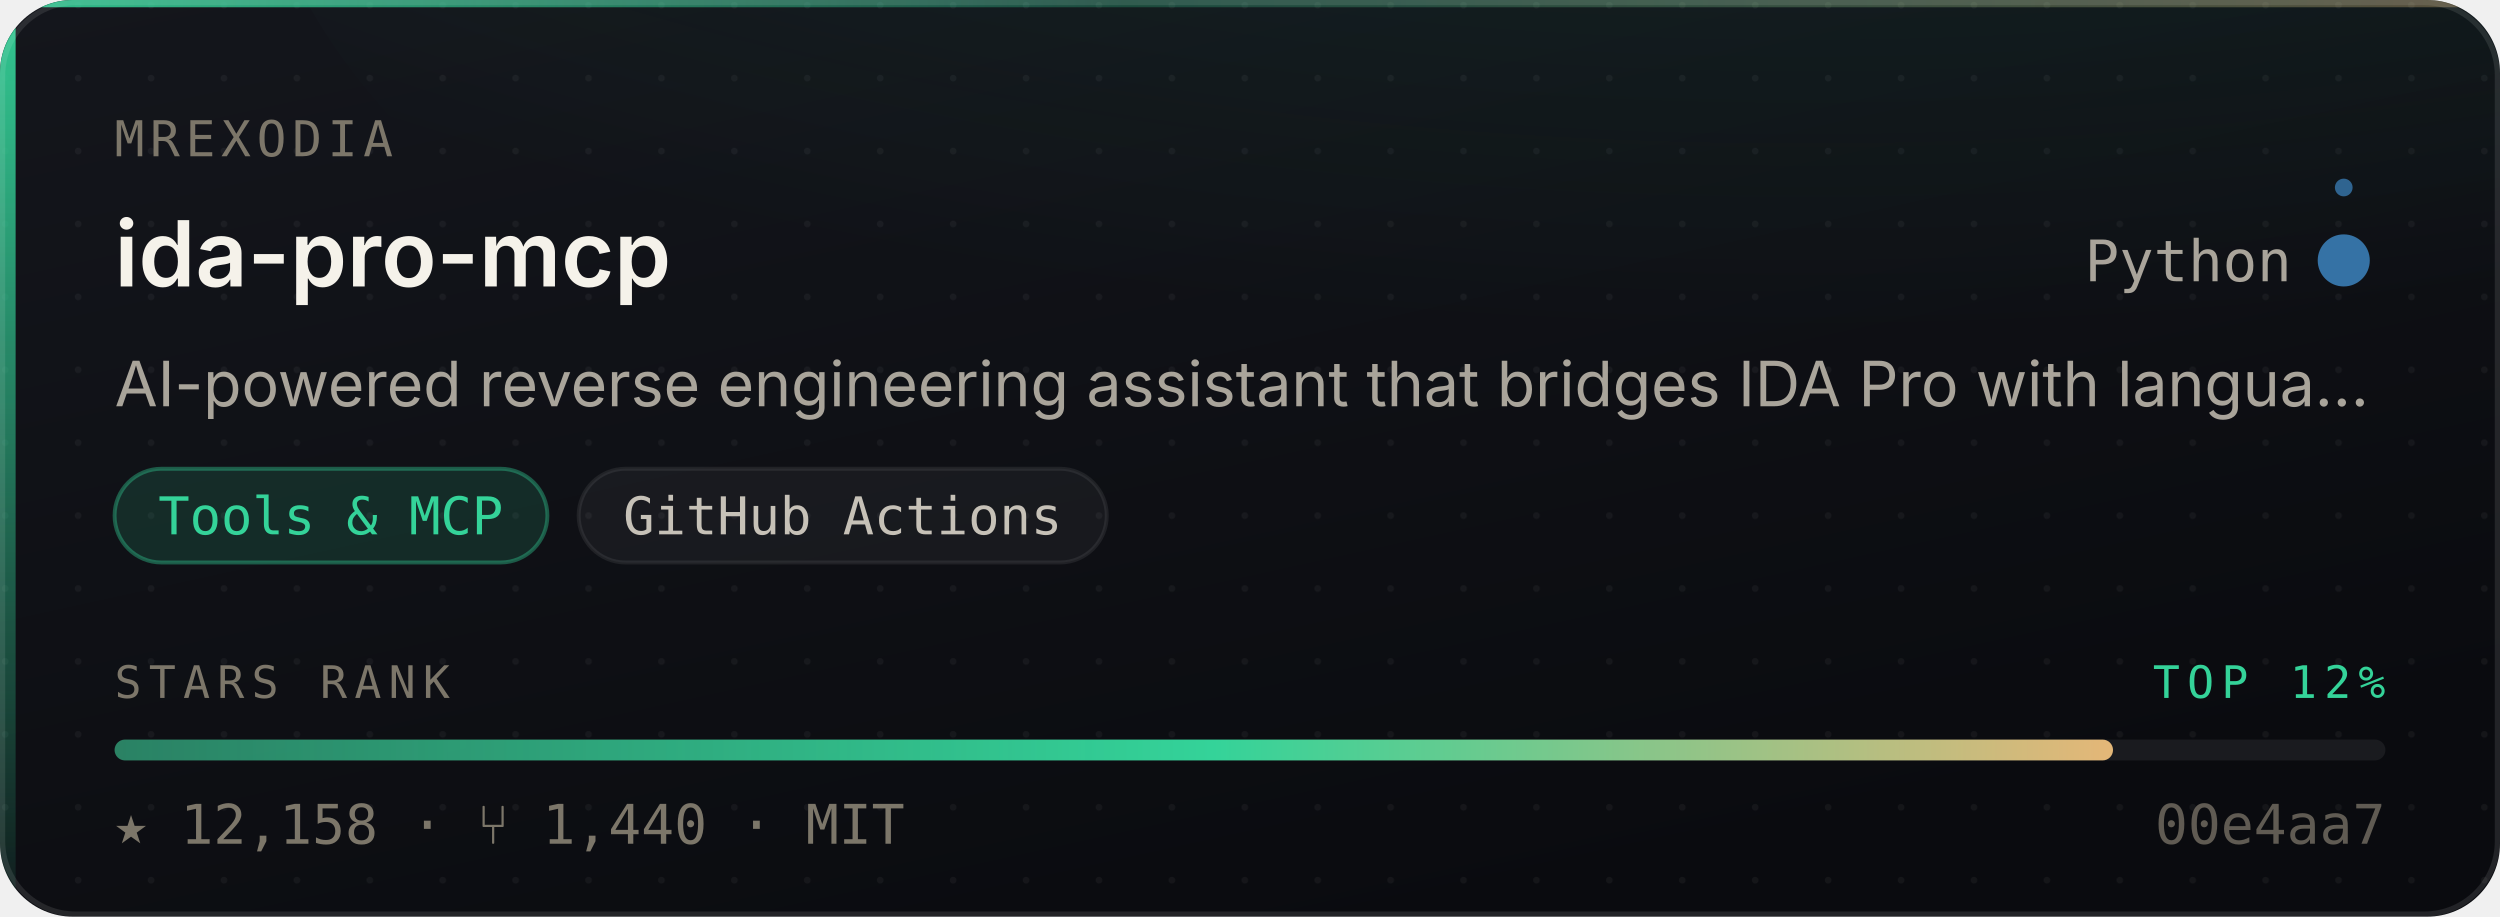
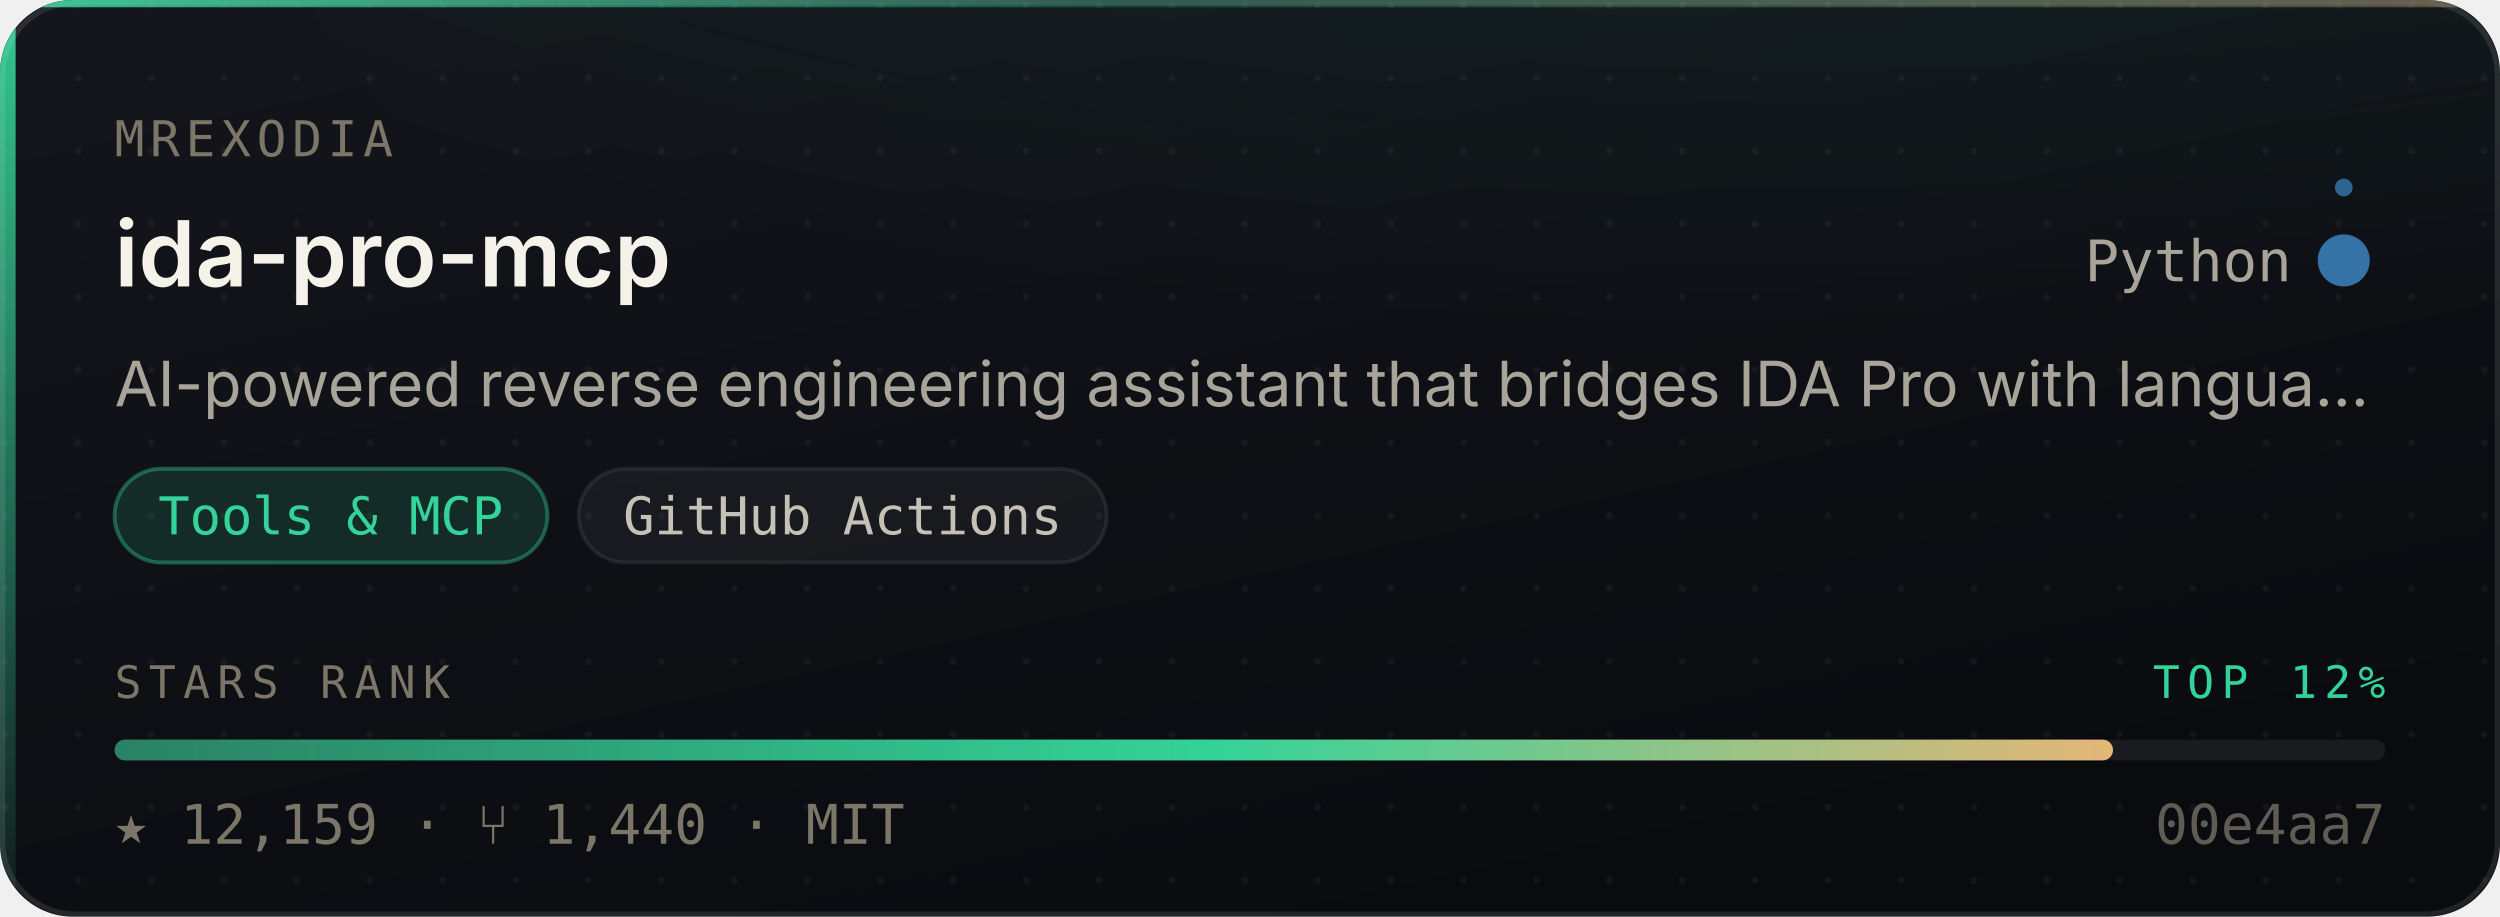
- <svg xmlns="http://www.w3.org/2000/svg" width="480" height="176" viewBox="0 0 480 176" role="img" aria-label="mrexodia/ida-pro-mcp — Tools &amp; MCP, 12,158 stars, top 12% of this corpus">
+ <svg xmlns="http://www.w3.org/2000/svg" width="480" height="176" viewBox="0 0 480 176" role="img" aria-label="mrexodia/ida-pro-mcp — Tools &amp; MCP, 12,159 stars, top 12% of this corpus">
  <style>
    /* Motion is additive decoration. With reduced motion requested the whole
       motion layer is hidden and the card is still complete and correct. */
    @media (prefers-reduced-motion: reduce){ .mo{ display:none } }
  </style>
  <defs>
    <linearGradient id="surface" x1="0" y1="0" x2="0.6" y2="1">
      <stop offset="0" stop-color="#14161C" />
      <stop offset="1" stop-color="#0A0B0F" />
    </linearGradient>
    <linearGradient id="edge" x1="0" y1="0" x2="1" y2="0">
      <stop offset="0" stop-color="#34D399" stop-opacity="0.9" />
      <stop offset="0.45" stop-color="#34D399" stop-opacity="0.25" />
      <stop offset="1" stop-color="#E3B778" stop-opacity="0.35" />
    </linearGradient>
    <linearGradient id="rail" x1="0" y1="0" x2="0" y2="1">
      <stop offset="0" stop-color="#34D399" stop-opacity="0.95" />
      <stop offset="1" stop-color="#34D399" stop-opacity="0.06" />
    </linearGradient>
    <radialGradient id="glow" cx="0.5" cy="0" r="0.85">
      <stop offset="0" stop-color="#34D399" stop-opacity="0.20" />
      <stop offset="1" stop-color="#34D399" stop-opacity="0" />
    </radialGradient>
    <linearGradient id="sheen" x1="0" y1="0" x2="1" y2="0">
      <stop offset="0" stop-color="#ffffff" stop-opacity="0" />
      <stop offset="0.5" stop-color="#ffffff" stop-opacity="0.055" />
      <stop offset="1" stop-color="#ffffff" stop-opacity="0" />
    </linearGradient>
    <linearGradient id="rankFill" x1="0" y1="0" x2="1" y2="0">
      <stop offset="0" stop-color="rgba(52,211,153,0.55)" />
      <stop offset="0.55" stop-color="#34D399" />
      <stop offset="1" stop-color="#E3B778" />
    </linearGradient>
    <pattern id="dots" width="14" height="14" patternUnits="userSpaceOnUse">
      <circle cx="1" cy="1" r="0.65" fill="#ffffff" opacity="0.045" />
    </pattern>
    <clipPath id="frame">
      <rect x="0" y="0" width="480" height="176" rx="14" />
    </clipPath>
  </defs>
  <g clip-path="url(#frame)">
    <rect width="480" height="176" fill="url(#surface)" />
    <rect width="480" height="176" fill="url(#dots)" />
    <ellipse cx="345.6" cy="-40" rx="297.6" ry="150" fill="url(#glow)" />
    <rect x="0" y="0" width="3" height="176" fill="url(#rail)" />
    <rect x="0" y="0" width="480" height="1.4" fill="url(#edge)" />
  </g>
  <rect x="0.5" y="0.5" width="479" height="175" rx="14" fill="none" stroke="rgba(255,255,255,0.10)" stroke-width="1" />
  <g class="mo" clip-path="url(#frame)">
    <rect x="-150" y="0" width="130" height="176" fill="url(#sheen)">
      <animate attributeName="x" values="-150;500" dur="5.5s" repeatCount="indefinite" />
    </rect>
    <circle r="2.6" fill="#34D399" opacity="0">
      <animateMotion dur="3.4s" repeatCount="indefinite" calcMode="linear" keyPoints="0.04;0.96" keyTimes="0;1" path="M1.5 0 L1.5 176" />
      <animate attributeName="opacity" values="0;0.95;0.95;0" keyTimes="0;0.12;0.82;1" dur="3.4s" repeatCount="indefinite" />
    </circle>
  </g>
  <text x="22" y="30" font-size="9.5" letter-spacing="1.1" fill="#7C7669" font-family="ui-monospace,SFMono-Regular,'SF Mono',Menlo,monospace">MREXODIA</text>
  <text x="22" y="55" font-size="17.5" font-weight="600" fill="#F5F2EA" font-family="-apple-system,BlinkMacSystemFont,'Segoe UI',Inter,Helvetica,Arial,sans-serif">ida-pro-mcp</text>
  <text x="440" y="54" font-size="11" fill="#A9A49A" text-anchor="end" font-family="ui-monospace,SFMono-Regular,'SF Mono',Menlo,monospace">Python</text>
  <circle cx="450" cy="50" r="4.5" fill="#3572A5" />
  <g class="mo">
    <g>
      <animateTransform attributeName="transform" type="rotate" from="0 450 50" to="360 450 50" dur="7s" repeatCount="indefinite" />
      <circle cx="450" cy="36" r="1.7" fill="#3572A5" opacity="0.85" />
    </g>
    <circle cx="450" cy="50" r="4.5" fill="none" stroke="#3572A5" stroke-width="1">
      <animate attributeName="r" values="4.5;11;4.5" dur="4s" repeatCount="indefinite" />
      <animate attributeName="stroke-opacity" values="0.5;0;0.5" dur="4s" repeatCount="indefinite" />
    </circle>
  </g>
  <text x="22" y="78" font-size="12" fill="#A9A49A" font-family="-apple-system,BlinkMacSystemFont,'Segoe UI',Inter,Helvetica,Arial,sans-serif">AI-powered reverse engineering assistant that bridges IDA Pro with langua…</text>
  <rect x="22.0" y="90" width="83.1" height="18" rx="9" fill="rgba(52,211,153,0.14)" stroke="rgba(52,211,153,0.38)" stroke-width="0.75" />
  <text x="63.5" y="102.6" font-size="10" fill="#34D399" text-anchor="middle" font-family="ui-monospace,SFMono-Regular,'SF Mono',Menlo,monospace">Tools &amp; MCP</text>
  <rect x="111.1" y="90" width="101.4" height="18" rx="9" fill="rgba(255,255,255,0.045)" stroke="rgba(255,255,255,0.075)" stroke-width="0.75" />
  <text x="161.8" y="102.6" font-size="10" fill="#C6C1B7" text-anchor="middle" font-family="ui-monospace,SFMono-Regular,'SF Mono',Menlo,monospace">GitHub Actions</text>
  <text x="22" y="134" font-size="8.6" letter-spacing="1.4" fill="#7C7669" font-family="ui-monospace,SFMono-Regular,'SF Mono',Menlo,monospace">STARS RANK</text>
  <text x="458" y="134" font-size="8.6" letter-spacing="1.4" fill="#34D399" text-anchor="end" font-family="ui-monospace,SFMono-Regular,'SF Mono',Menlo,monospace">TOP 12%</text>
  <rect x="22" y="142" width="436" height="4" rx="2" fill="rgba(255,255,255,0.07)" />
  <rect x="22" y="142" width="383.7" height="4" rx="2" fill="url(#rankFill)">
    <animate attributeName="width" from="0" to="383.7" dur="1.1s" fill="freeze" calcMode="spline" keySplines="0.16 1 0.3 1" keyTimes="0;1" />
  </rect>
-   <text x="22" y="162" font-size="10.5" fill="#7C7669" font-family="ui-monospace,SFMono-Regular,'SF Mono',Menlo,monospace">★ 12,158   ·   ⑂ 1,440   ·   MIT</text>
+   <text x="22" y="162" font-size="10.5" fill="#7C7669" font-family="ui-monospace,SFMono-Regular,'SF Mono',Menlo,monospace">★ 12,159   ·   ⑂ 1,440   ·   MIT</text>
  <text x="458" y="162" font-size="10.5" fill="#7C7669" text-anchor="end" font-family="ui-monospace,SFMono-Regular,'SF Mono',Menlo,monospace" opacity="0.75">00e4aa7</text>
</svg>
